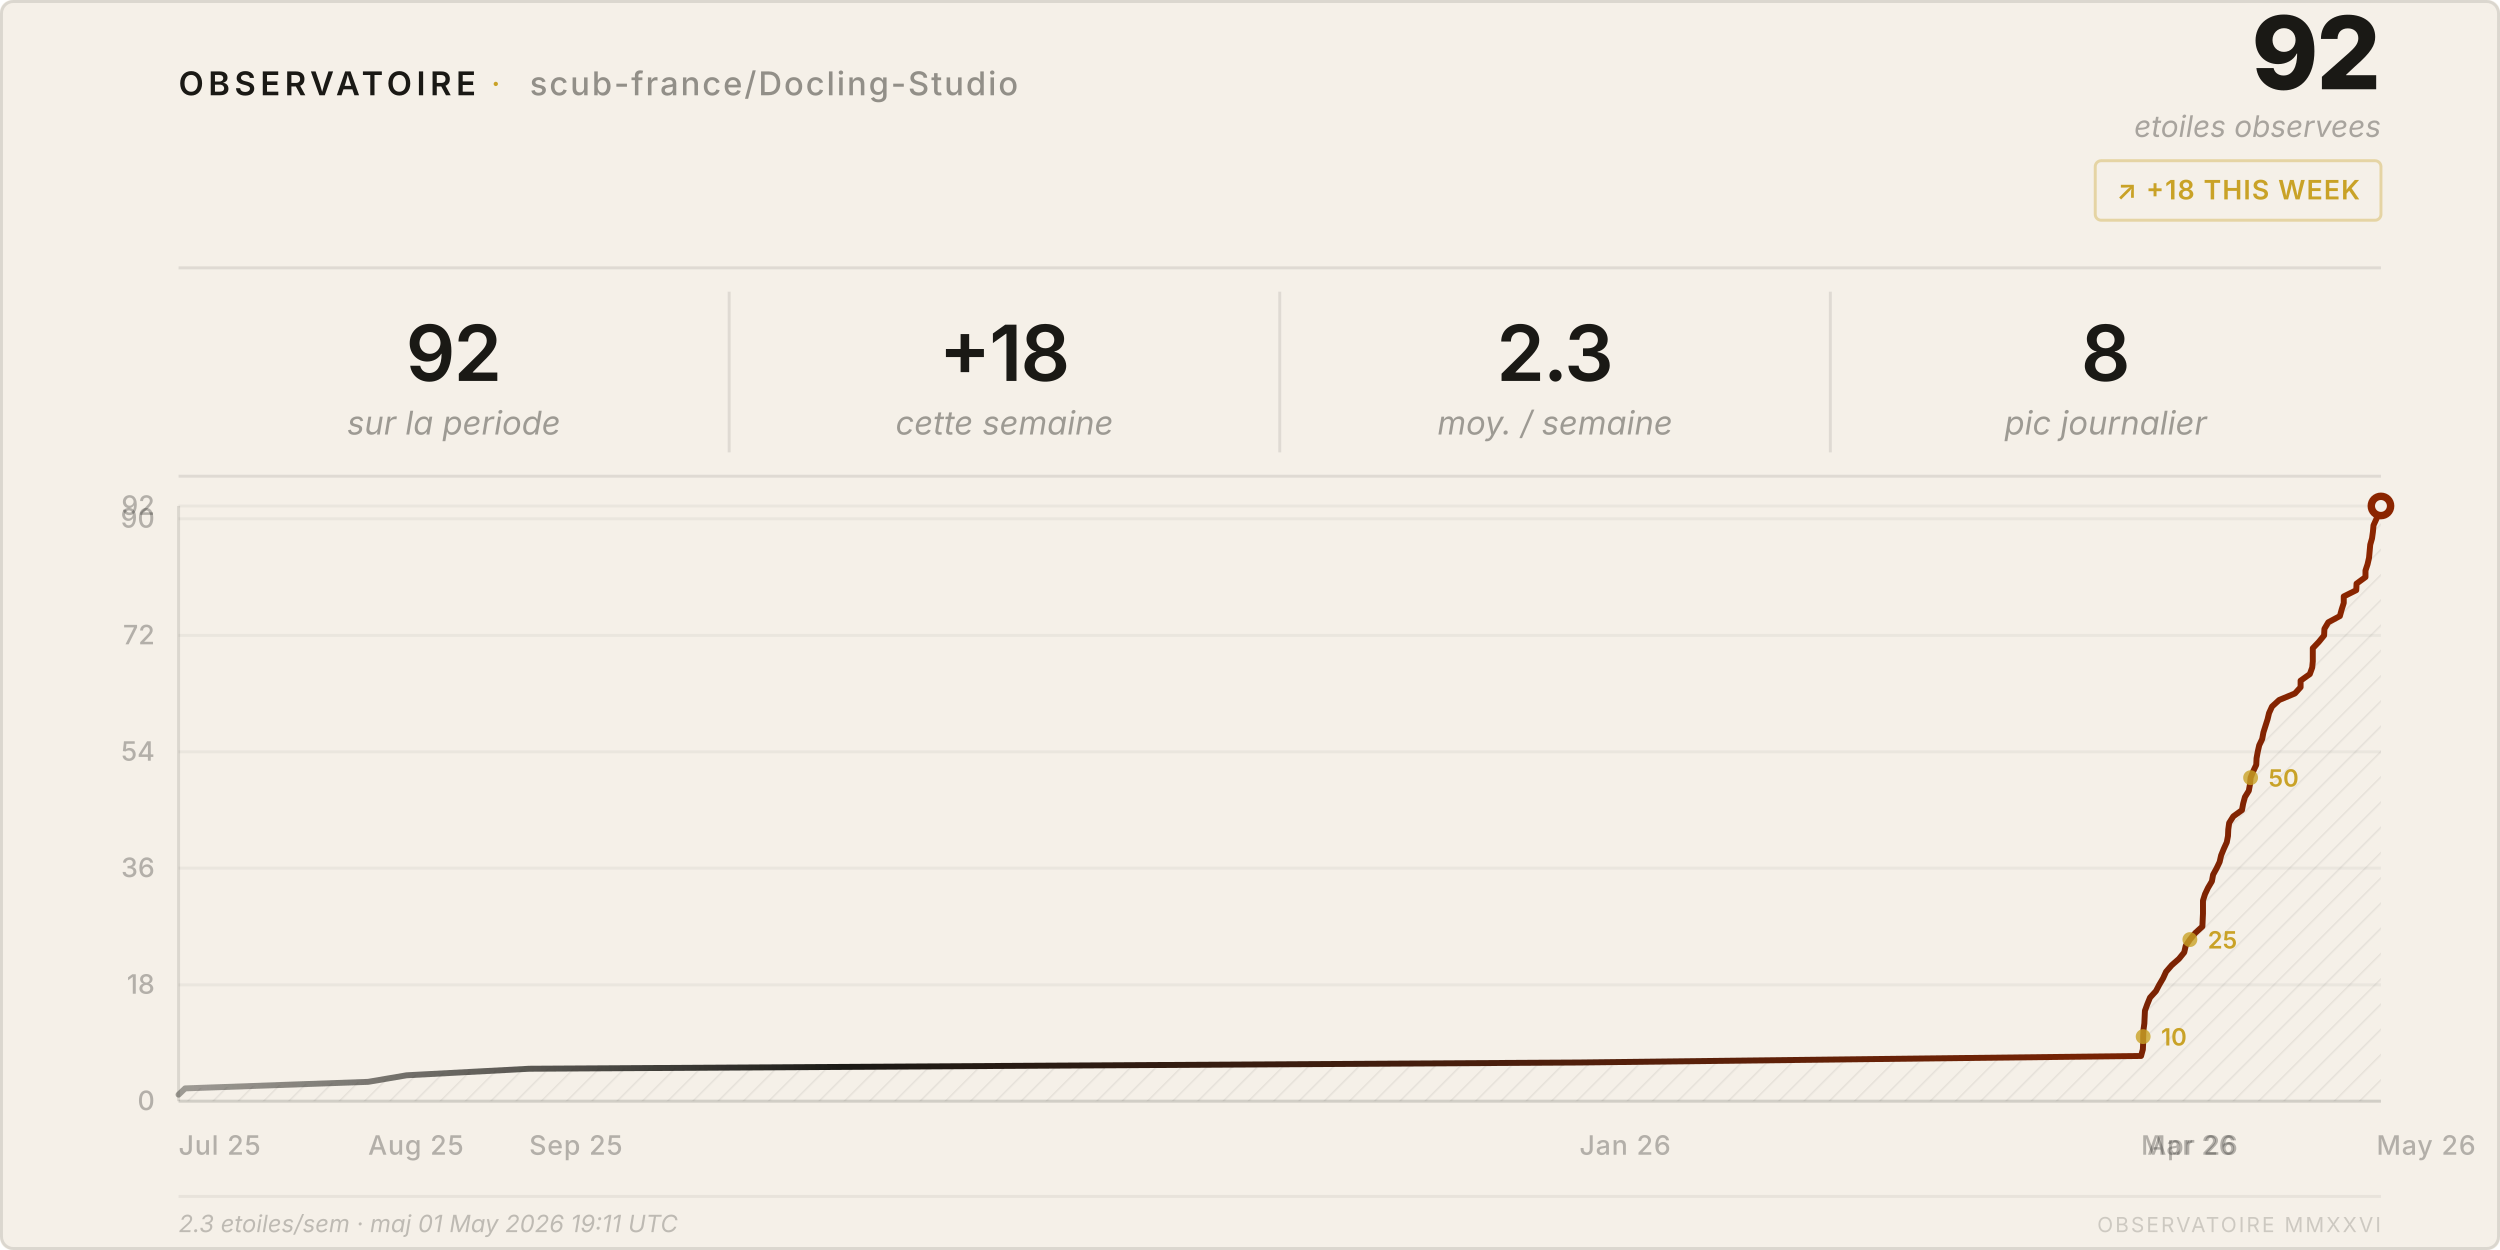
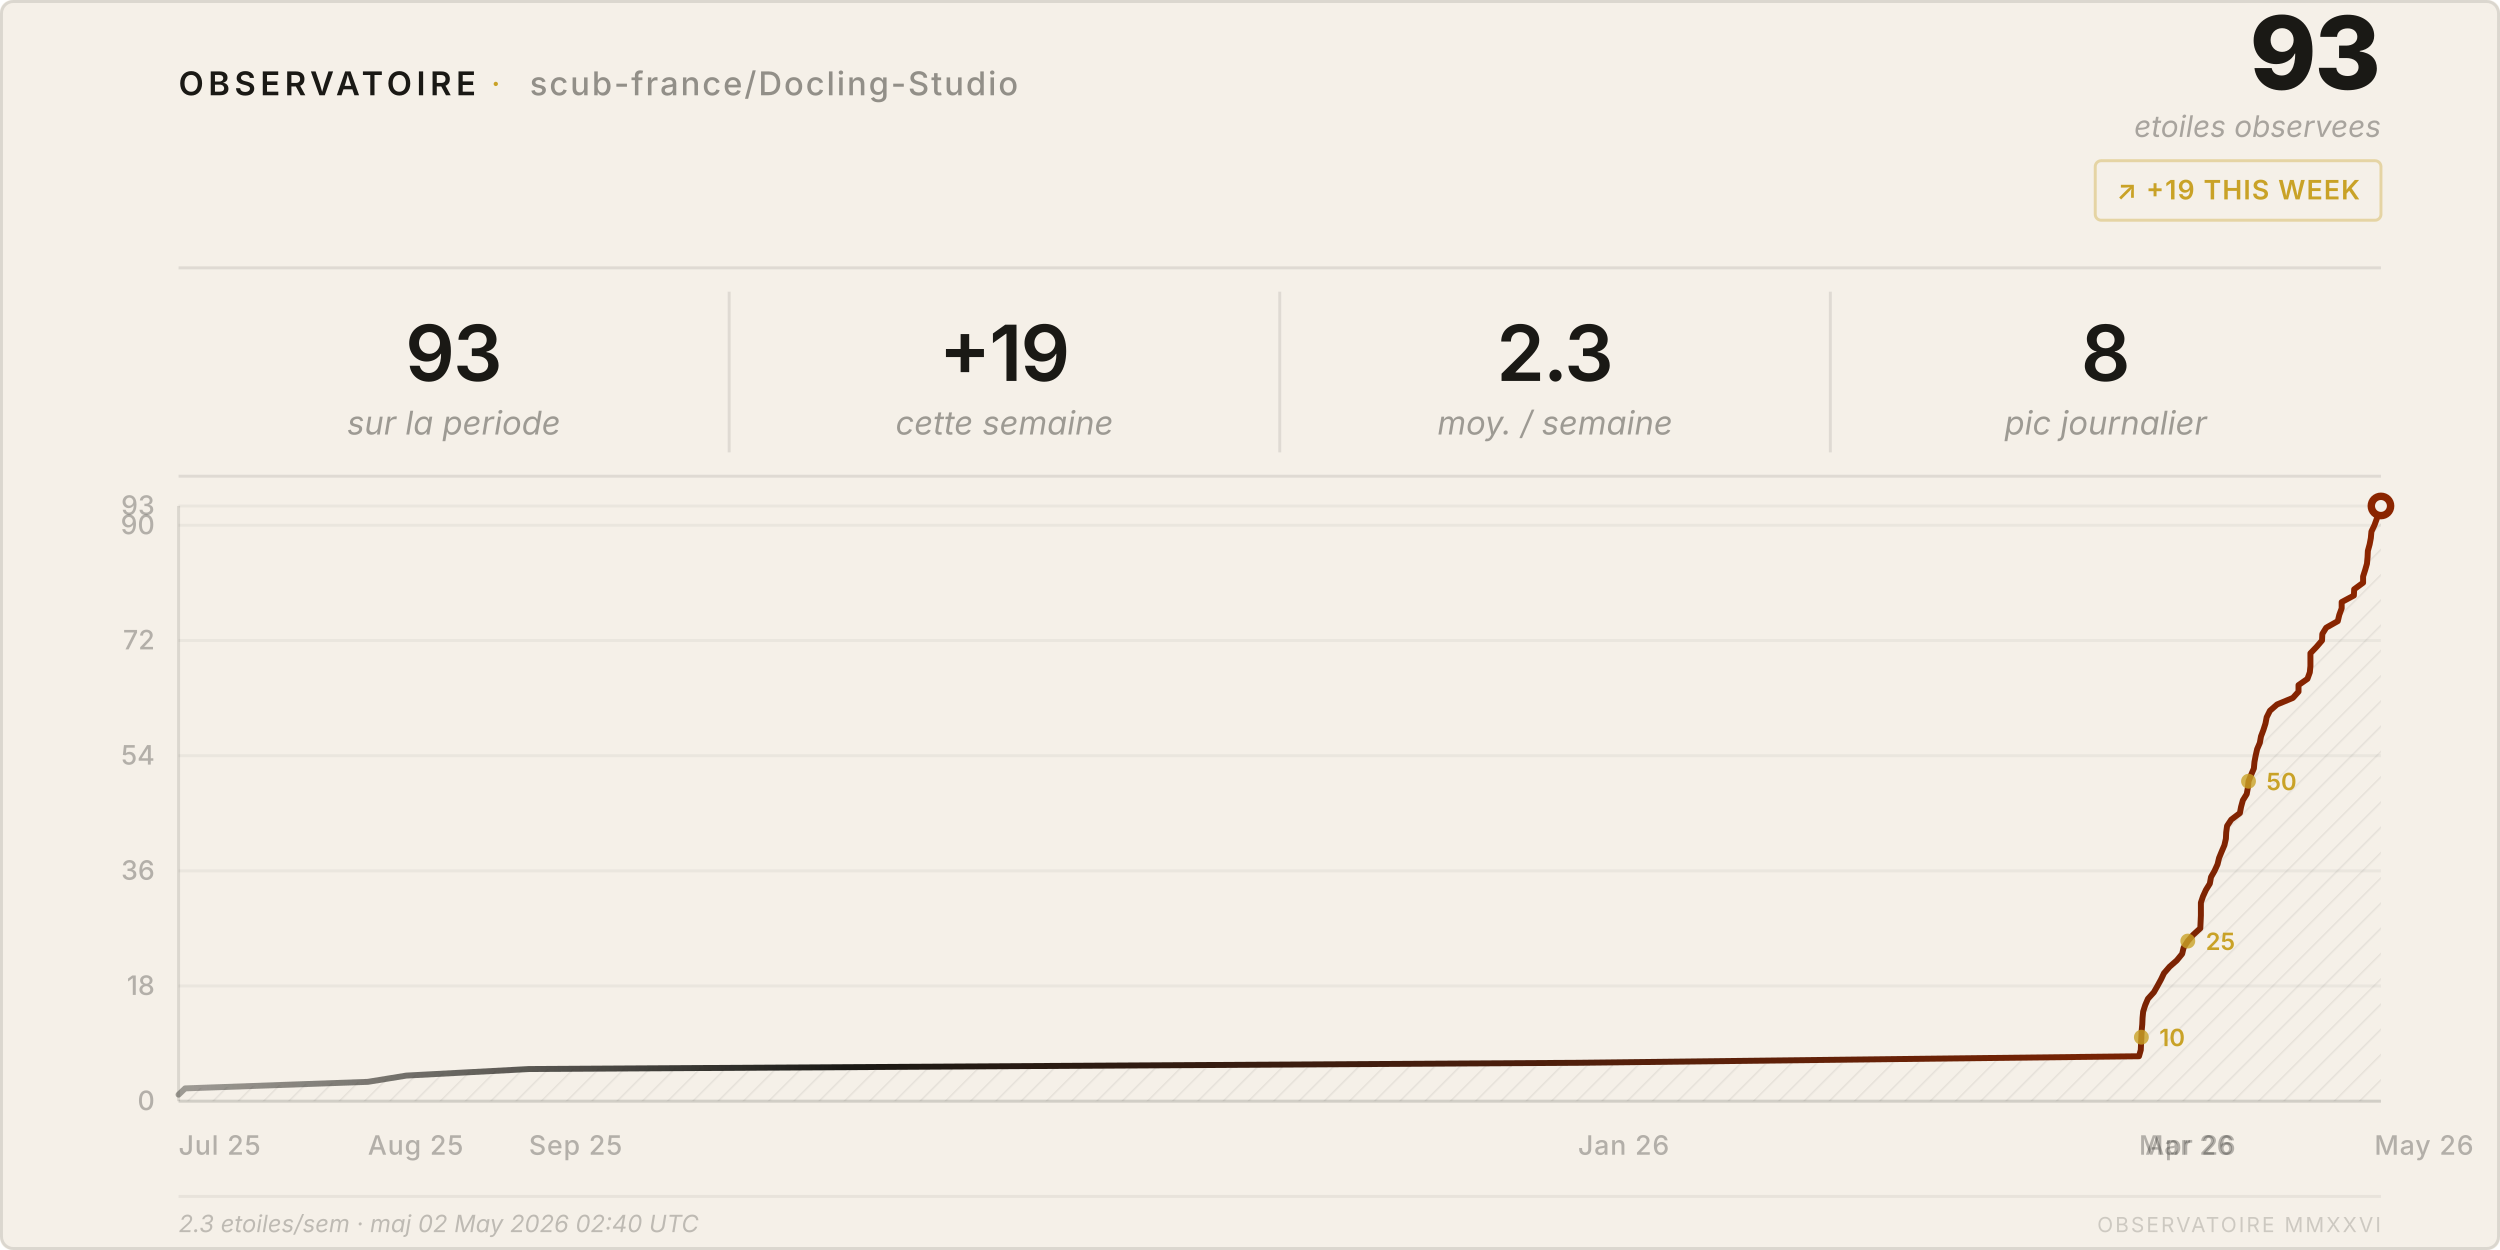
<svg xmlns="http://www.w3.org/2000/svg" viewBox="0 0 840 420" width="840" height="420">
  <style>
    text { font-family: system-ui, -apple-system, 'Segoe UI', sans-serif; }
  </style>
  <defs>
    <pattern id="h" patternUnits="userSpaceOnUse" width="6" height="6" patternTransform="rotate(45)">
      <line x1="0" y1="0" x2="0" y2="6" stroke="rgba(26,25,21,0.07)" stroke-width="1" />
    </pattern>
    <linearGradient id="lg" x1="0%" y1="0%" x2="100%" y2="0%">
      <stop offset="0%" stop-color="#1a1915" stop-opacity="0.4" />
      <stop offset="30%" stop-color="#1a1915" />
      <stop offset="100%" stop-color="#8b2500" />
    </linearGradient>
  </defs>
  <rect width="840" height="420" rx="4" fill="#f5f0e8" />
  <rect x=".5" y=".5" width="839" height="419" rx="4" fill="none" stroke="rgba(26,25,21,0.12)" />
  <text x="60" y="32" font-size="11" font-weight="600" letter-spacing="0.14em" fill="#1a1915">OBSERVATOIRE</text>
  <text x="165" y="32" font-size="11" fill="#c9a227" letter-spacing="0.08em">·</text>
  <text x="178" y="32" font-size="11" font-weight="500" letter-spacing="0.06em" fill="rgba(26,25,21,0.45)">scub-france/Docling-Studio</text>
-   <text x="800" y="30" font-size="34" font-weight="800" fill="#1a1915" text-anchor="end" letter-spacing="-0.02em">92</text>
+   <text x="800" y="30" font-size="34" font-weight="800" fill="#1a1915" text-anchor="end" letter-spacing="-0.02em">93</text>
  <text x="800" y="46" font-size="10" fill="rgba(26,25,21,0.35)" text-anchor="end" font-style="italic">etoiles observees</text>
  <rect x="704" y="54" width="96" height="20" rx="2" fill="none" stroke="rgba(201,162,39,0.35)" />
-   <text x="752" y="67" font-size="9" font-weight="600" fill="#c9a227" text-anchor="middle" letter-spacing="0.04em">↗ +18 THIS WEEK</text>
+   <text x="752" y="67" font-size="9" font-weight="600" fill="#c9a227" text-anchor="middle" letter-spacing="0.04em">↗ +19 THIS WEEK</text>
  <line x1="60" y1="90" x2="800" y2="90" stroke="rgba(26,25,21,0.1)" />
-   <text x="152.5" y="128" font-size="26" font-weight="600" fill="#1a1915" text-anchor="middle" letter-spacing="-0.02em">92</text>
+   <text x="152.5" y="128" font-size="26" font-weight="600" fill="#1a1915" text-anchor="middle" letter-spacing="-0.02em">93</text>
  <text x="152.5" y="146" font-size="11" fill="rgba(26,25,21,0.4)" text-anchor="middle" font-style="italic">sur la periode</text>
  <line x1="245.0" y1="98" x2="245.0" y2="152" stroke="rgba(26,25,21,0.1)" />
-   <text x="337.5" y="128" font-size="26" font-weight="600" fill="#1a1915" text-anchor="middle" letter-spacing="-0.02em">+18</text>
+   <text x="337.5" y="128" font-size="26" font-weight="600" fill="#1a1915" text-anchor="middle" letter-spacing="-0.02em">+19</text>
  <text x="337.5" y="146" font-size="11" fill="rgba(26,25,21,0.4)" text-anchor="middle" font-style="italic">cette semaine</text>
  <line x1="430.0" y1="98" x2="430.0" y2="152" stroke="rgba(26,25,21,0.1)" />
  <text x="522.5" y="128" font-size="26" font-weight="600" fill="#1a1915" text-anchor="middle" letter-spacing="-0.02em">2.3</text>
  <text x="522.5" y="146" font-size="11" fill="rgba(26,25,21,0.4)" text-anchor="middle" font-style="italic">moy. / semaine</text>
  <line x1="615.0" y1="98" x2="615.0" y2="152" stroke="rgba(26,25,21,0.1)" />
  <text x="707.5" y="128" font-size="26" font-weight="600" fill="#1a1915" text-anchor="middle" letter-spacing="-0.02em">8</text>
  <text x="707.5" y="146" font-size="11" fill="rgba(26,25,21,0.4)" text-anchor="middle" font-style="italic">pic journalier</text>
  <line x1="60" y1="160" x2="800" y2="160" stroke="rgba(26,25,21,0.1)" />
  <line x1="60" y1="370.0" x2="800" y2="370.0" stroke="rgba(26,25,21,0.05)" />
  <text x="52" y="373.0" font-size="9" fill="rgba(26,25,21,0.3)" text-anchor="end" font-weight="500">0</text>
-   <line x1="60" y1="330.9" x2="800" y2="330.9" stroke="rgba(26,25,21,0.05)" />
-   <text x="52" y="333.9" font-size="9" fill="rgba(26,25,21,0.3)" text-anchor="end" font-weight="500">18</text>
-   <line x1="60" y1="291.7" x2="800" y2="291.7" stroke="rgba(26,25,21,0.05)" />
-   <text x="52" y="294.7" font-size="9" fill="rgba(26,25,21,0.3)" text-anchor="end" font-weight="500">36</text>
-   <line x1="60" y1="252.6" x2="800" y2="252.6" stroke="rgba(26,25,21,0.05)" />
-   <text x="52" y="255.6" font-size="9" fill="rgba(26,25,21,0.3)" text-anchor="end" font-weight="500">54</text>
-   <line x1="60" y1="213.5" x2="800" y2="213.5" stroke="rgba(26,25,21,0.05)" />
-   <text x="52" y="216.5" font-size="9" fill="rgba(26,25,21,0.3)" text-anchor="end" font-weight="500">72</text>
-   <line x1="60" y1="174.3" x2="800" y2="174.3" stroke="rgba(26,25,21,0.05)" />
-   <text x="52" y="177.3" font-size="9" fill="rgba(26,25,21,0.3)" text-anchor="end" font-weight="500">90</text>
+   <line x1="60" y1="331.3" x2="800" y2="331.3" stroke="rgba(26,25,21,0.05)" />
+   <text x="52" y="334.3" font-size="9" fill="rgba(26,25,21,0.3)" text-anchor="end" font-weight="500">18</text>
+   <line x1="60" y1="292.6" x2="800" y2="292.6" stroke="rgba(26,25,21,0.05)" />
+   <text x="52" y="295.6" font-size="9" fill="rgba(26,25,21,0.3)" text-anchor="end" font-weight="500">36</text>
+   <line x1="60" y1="253.9" x2="800" y2="253.9" stroke="rgba(26,25,21,0.05)" />
+   <text x="52" y="256.9" font-size="9" fill="rgba(26,25,21,0.3)" text-anchor="end" font-weight="500">54</text>
+   <line x1="60" y1="215.2" x2="800" y2="215.2" stroke="rgba(26,25,21,0.05)" />
+   <text x="52" y="218.2" font-size="9" fill="rgba(26,25,21,0.3)" text-anchor="end" font-weight="500">72</text>
+   <line x1="60" y1="176.5" x2="800" y2="176.5" stroke="rgba(26,25,21,0.05)" />
+   <text x="52" y="179.5" font-size="9" fill="rgba(26,25,21,0.3)" text-anchor="end" font-weight="500">90</text>
  <line x1="60" y1="170.0" x2="800" y2="170.0" stroke="rgba(26,25,21,0.05)" />
-   <text x="52" y="173.0" font-size="9" fill="rgba(26,25,21,0.3)" text-anchor="end" font-weight="500">92</text>
+   <text x="52" y="173.0" font-size="9" fill="rgba(26,25,21,0.3)" text-anchor="end" font-weight="500">93</text>
  <text x="60.0" y="388" font-size="9" fill="rgba(26,25,21,0.3)" font-weight="500" letter-spacing="0.03em">Jul 25</text>
-   <text x="123.7" y="388" font-size="9" fill="rgba(26,25,21,0.3)" font-weight="500" letter-spacing="0.03em">Aug 25</text>
-   <text x="177.8" y="388" font-size="9" fill="rgba(26,25,21,0.3)" font-weight="500" letter-spacing="0.03em">Sep 25</text>
-   <text x="530.7" y="388" font-size="9" fill="rgba(26,25,21,0.3)" font-weight="500" letter-spacing="0.03em">Jan 26</text>
-   <text x="719.4" y="388" font-size="9" fill="rgba(26,25,21,0.3)" font-weight="500" letter-spacing="0.03em">Mar 26</text>
-   <text x="721.5" y="388" font-size="9" fill="rgba(26,25,21,0.3)" font-weight="500" letter-spacing="0.03em">Apr 26</text>
-   <text x="798.5" y="388" font-size="9" fill="rgba(26,25,21,0.3)" font-weight="500" letter-spacing="0.03em">May 26</text>
+   <text x="123.6" y="388" font-size="9" fill="rgba(26,25,21,0.3)" font-weight="500" letter-spacing="0.03em">Aug 25</text>
+   <text x="177.7" y="388" font-size="9" fill="rgba(26,25,21,0.3)" font-weight="500" letter-spacing="0.03em">Sep 25</text>
+   <text x="530.2" y="388" font-size="9" fill="rgba(26,25,21,0.3)" font-weight="500" letter-spacing="0.03em">Jan 26</text>
+   <text x="718.7" y="388" font-size="9" fill="rgba(26,25,21,0.3)" font-weight="500" letter-spacing="0.03em">Mar 26</text>
+   <text x="720.8" y="388" font-size="9" fill="rgba(26,25,21,0.3)" font-weight="500" letter-spacing="0.03em">Apr 26</text>
+   <text x="797.8" y="388" font-size="9" fill="rgba(26,25,21,0.3)" font-weight="500" letter-spacing="0.03em">May 26</text>
  <line x1="60" y1="170" x2="60" y2="370" stroke="rgba(26,25,21,0.12)" />
  <line x1="60" y1="370" x2="800" y2="370" stroke="rgba(26,25,21,0.12)" />
-   <path d="M 60.0,370 L 60.0,367.8 L 62.2,365.7 L 123.7,363.5 L 136.6,361.3 L 177.8,359.1 L 530.7,357.0 L 719.4,354.8 L 720.0,352.6 L 720.1,350.4 L 720.1,348.3 L 720.2,346.1 L 720.5,343.9 L 720.6,341.7 L 720.7,339.6 L 721.5,337.4 L 722.4,335.2 L 724.4,333.0 L 725.5,330.9 L 726.8,328.7 L 727.8,326.5 L 729.7,324.3 L 732.1,322.2 L 733.9,320.0 L 734.4,317.8 L 735.8,315.7 L 737.6,313.5 L 740.0,311.3 L 740.1,309.1 L 740.2,307.0 L 740.2,304.8 L 740.2,302.6 L 740.9,300.4 L 741.9,298.3 L 743.2,296.1 L 743.6,293.9 L 744.8,291.7 L 745.8,289.6 L 746.3,287.4 L 747.2,285.2 L 748.2,283.0 L 748.6,280.9 L 748.7,278.7 L 749.0,276.5 L 750.4,274.3 L 753.3,272.2 L 753.7,270.0 L 754.3,267.8 L 755.6,265.7 L 756.0,263.5 L 756.2,261.3 L 757.1,259.1 L 758.1,257.0 L 758.2,254.8 L 758.6,252.6 L 759.1,250.4 L 760.1,248.3 L 760.5,246.1 L 761.2,243.9 L 761.9,241.7 L 762.4,239.6 L 763.4,237.4 L 765.8,235.2 L 771.1,233.0 L 773.0,230.9 L 773.0,228.7 L 776.1,226.5 L 776.9,224.3 L 777.1,222.2 L 777.1,220.0 L 777.1,217.8 L 779.1,215.7 L 780.9,213.5 L 781.0,211.3 L 782.3,209.1 L 786.2,207.0 L 786.8,204.8 L 787.5,202.6 L 787.5,200.4 L 791.7,198.3 L 791.8,196.1 L 794.8,193.9 L 794.8,191.7 L 795.5,189.6 L 796.0,187.4 L 796.2,185.2 L 796.4,183.0 L 797.0,180.9 L 797.3,178.7 L 797.5,176.5 L 798.5,174.3 L 799.4,172.2 L 800.0,170.0 L 800.0,370 Z" fill="url(#h)" />
-   <polyline points="60.0,367.8 62.2,365.7 123.7,363.5 136.6,361.3 177.8,359.1 530.7,357.0 719.4,354.8 720.0,352.6 720.1,350.4 720.1,348.3 720.2,346.1 720.5,343.9 720.6,341.7 720.7,339.6 721.5,337.4 722.4,335.2 724.4,333.0 725.5,330.9 726.8,328.7 727.8,326.5 729.7,324.3 732.1,322.2 733.9,320.0 734.4,317.8 735.8,315.7 737.6,313.5 740.0,311.3 740.1,309.1 740.2,307.0 740.2,304.8 740.2,302.6 740.9,300.4 741.9,298.3 743.2,296.1 743.6,293.9 744.8,291.7 745.8,289.6 746.3,287.4 747.2,285.2 748.2,283.0 748.6,280.9 748.7,278.7 749.0,276.5 750.4,274.3 753.3,272.2 753.7,270.0 754.3,267.8 755.6,265.7 756.0,263.5 756.2,261.3 757.1,259.1 758.1,257.0 758.2,254.8 758.6,252.6 759.1,250.4 760.1,248.3 760.5,246.1 761.2,243.9 761.9,241.7 762.4,239.6 763.4,237.4 765.8,235.2 771.1,233.0 773.0,230.9 773.0,228.7 776.1,226.5 776.9,224.3 777.1,222.2 777.1,220.0 777.1,217.8 779.1,215.7 780.9,213.5 781.0,211.3 782.3,209.1 786.2,207.0 786.8,204.8 787.5,202.6 787.5,200.4 791.7,198.3 791.8,196.1 794.8,193.9 794.8,191.7 795.5,189.6 796.0,187.4 796.2,185.2 796.4,183.0 797.0,180.9 797.3,178.7 797.5,176.5 798.5,174.3 799.4,172.2 800.0,170.0" fill="none" stroke="url(#lg)" stroke-width="2" stroke-linejoin="round" stroke-linecap="round" />
+   <path d="M 60.0,370 L 60.0,367.8 L 62.2,365.7 L 123.6,363.5 L 136.5,361.4 L 177.7,359.2 L 530.2,357.1 L 718.7,354.9 L 719.3,352.8 L 719.4,350.6 L 719.5,348.5 L 719.6,346.3 L 719.8,344.2 L 719.9,342.0 L 720.1,339.9 L 720.8,337.7 L 721.7,335.6 L 723.7,333.4 L 724.9,331.3 L 726.1,329.1 L 727.1,327.0 L 729.0,324.8 L 731.4,322.7 L 733.2,320.5 L 733.7,318.4 L 735.1,316.2 L 736.9,314.1 L 739.3,311.9 L 739.4,309.8 L 739.5,307.6 L 739.5,305.5 L 739.5,303.3 L 740.2,301.2 L 741.2,299.0 L 742.5,296.9 L 742.9,294.7 L 744.1,292.6 L 745.1,290.4 L 745.6,288.3 L 746.5,286.1 L 747.4,284.0 L 747.9,281.8 L 748.0,279.7 L 748.3,277.5 L 749.7,275.4 L 752.6,273.2 L 753.0,271.1 L 753.6,268.9 L 754.9,266.8 L 755.3,264.6 L 755.5,262.5 L 756.4,260.3 L 757.3,258.2 L 757.5,256.0 L 757.9,253.9 L 758.4,251.7 L 759.3,249.6 L 759.7,247.4 L 760.5,245.3 L 761.2,243.1 L 761.6,241.0 L 762.7,238.8 L 765.1,236.7 L 770.4,234.5 L 772.3,232.4 L 772.3,230.2 L 775.3,228.1 L 776.1,225.9 L 776.3,223.8 L 776.3,221.6 L 776.3,219.5 L 778.4,217.3 L 780.2,215.2 L 780.3,213.0 L 781.6,210.9 L 785.5,208.7 L 786.0,206.6 L 786.8,204.4 L 786.8,202.3 L 790.9,200.1 L 791.0,198.0 L 794.0,195.8 L 794.0,193.7 L 794.7,191.5 L 795.3,189.4 L 795.5,187.2 L 795.6,185.1 L 796.2,182.9 L 796.6,180.8 L 796.8,178.6 L 797.8,176.5 L 798.6,174.3 L 799.2,172.2 L 800.0,170.0 L 800.0,370 Z" fill="url(#h)" />
+   <polyline points="60.0,367.8 62.2,365.7 123.6,363.5 136.5,361.4 177.7,359.2 530.2,357.1 718.7,354.9 719.3,352.8 719.4,350.6 719.5,348.5 719.6,346.3 719.8,344.2 719.9,342.0 720.1,339.9 720.8,337.7 721.7,335.6 723.7,333.4 724.9,331.3 726.1,329.1 727.1,327.0 729.0,324.8 731.4,322.7 733.2,320.5 733.7,318.4 735.1,316.2 736.9,314.1 739.3,311.9 739.4,309.8 739.5,307.6 739.5,305.5 739.5,303.3 740.2,301.2 741.2,299.0 742.5,296.9 742.9,294.7 744.1,292.6 745.1,290.4 745.6,288.3 746.5,286.1 747.4,284.0 747.9,281.8 748.0,279.7 748.3,277.5 749.7,275.4 752.6,273.2 753.0,271.1 753.6,268.9 754.9,266.8 755.3,264.6 755.5,262.5 756.4,260.3 757.3,258.2 757.5,256.0 757.9,253.9 758.4,251.7 759.3,249.6 759.7,247.4 760.5,245.3 761.2,243.1 761.6,241.0 762.7,238.8 765.1,236.7 770.4,234.5 772.3,232.4 772.3,230.2 775.3,228.1 776.1,225.9 776.3,223.8 776.3,221.6 776.3,219.5 778.4,217.3 780.2,215.2 780.3,213.0 781.6,210.9 785.5,208.7 786.0,206.6 786.8,204.4 786.8,202.3 790.9,200.1 791.0,198.0 794.0,195.8 794.0,193.7 794.7,191.5 795.3,189.4 795.5,187.2 795.6,185.1 796.2,182.9 796.6,180.8 796.8,178.6 797.8,176.5 798.6,174.3 799.2,172.2 800.0,170.0" fill="none" stroke="url(#lg)" stroke-width="2" stroke-linejoin="round" stroke-linecap="round" />
  <circle cx="800.0" cy="170.0" r="4.5" fill="#8b2500" />
  <circle cx="800.0" cy="170.0" r="2" fill="#f5f0e8" />
-   <circle cx="720.1" cy="348.3" r="2.5" fill="#c9a227" opacity="0.8" />
-   <text x="726.1" y="351.3" font-size="8" fill="#c9a227" font-weight="600">10</text>
-   <circle cx="735.8" cy="315.7" r="2.5" fill="#c9a227" opacity="0.8" />
-   <text x="741.8" y="318.7" font-size="8" fill="#c9a227" font-weight="600">25</text>
-   <circle cx="756.2" cy="261.3" r="2.5" fill="#c9a227" opacity="0.8" />
-   <text x="762.2" y="264.3" font-size="8" fill="#c9a227" font-weight="600">50</text>
+   <circle cx="719.5" cy="348.5" r="2.5" fill="#c9a227" opacity="0.8" />
+   <text x="725.5" y="351.5" font-size="8" fill="#c9a227" font-weight="600">10</text>
+   <circle cx="735.1" cy="316.2" r="2.5" fill="#c9a227" opacity="0.8" />
+   <text x="741.1" y="319.2" font-size="8" fill="#c9a227" font-weight="600">25</text>
+   <circle cx="755.5" cy="262.5" r="2.5" fill="#c9a227" opacity="0.8" />
+   <text x="761.5" y="265.5" font-size="8" fill="#c9a227" font-weight="600">50</text>
  <line x1="60" y1="402" x2="800" y2="402" stroke="rgba(26,25,21,0.06)" />
-   <text x="60" y="414" font-size="8" fill="rgba(26,25,21,0.25)" font-style="italic">2.3 etoiles/sem · maj 01 May 2026 19:11 UTC</text>
+   <text x="60" y="414" font-size="8" fill="rgba(26,25,21,0.25)" font-style="italic">2.3 etoiles/sem · maj 02 May 2026 02:40 UTC</text>
  <text x="800" y="414" font-size="7" fill="rgba(26,25,21,0.18)" text-anchor="end" letter-spacing="0.1em">OBSERVATOIRE MMXXVI</text>
</svg>
